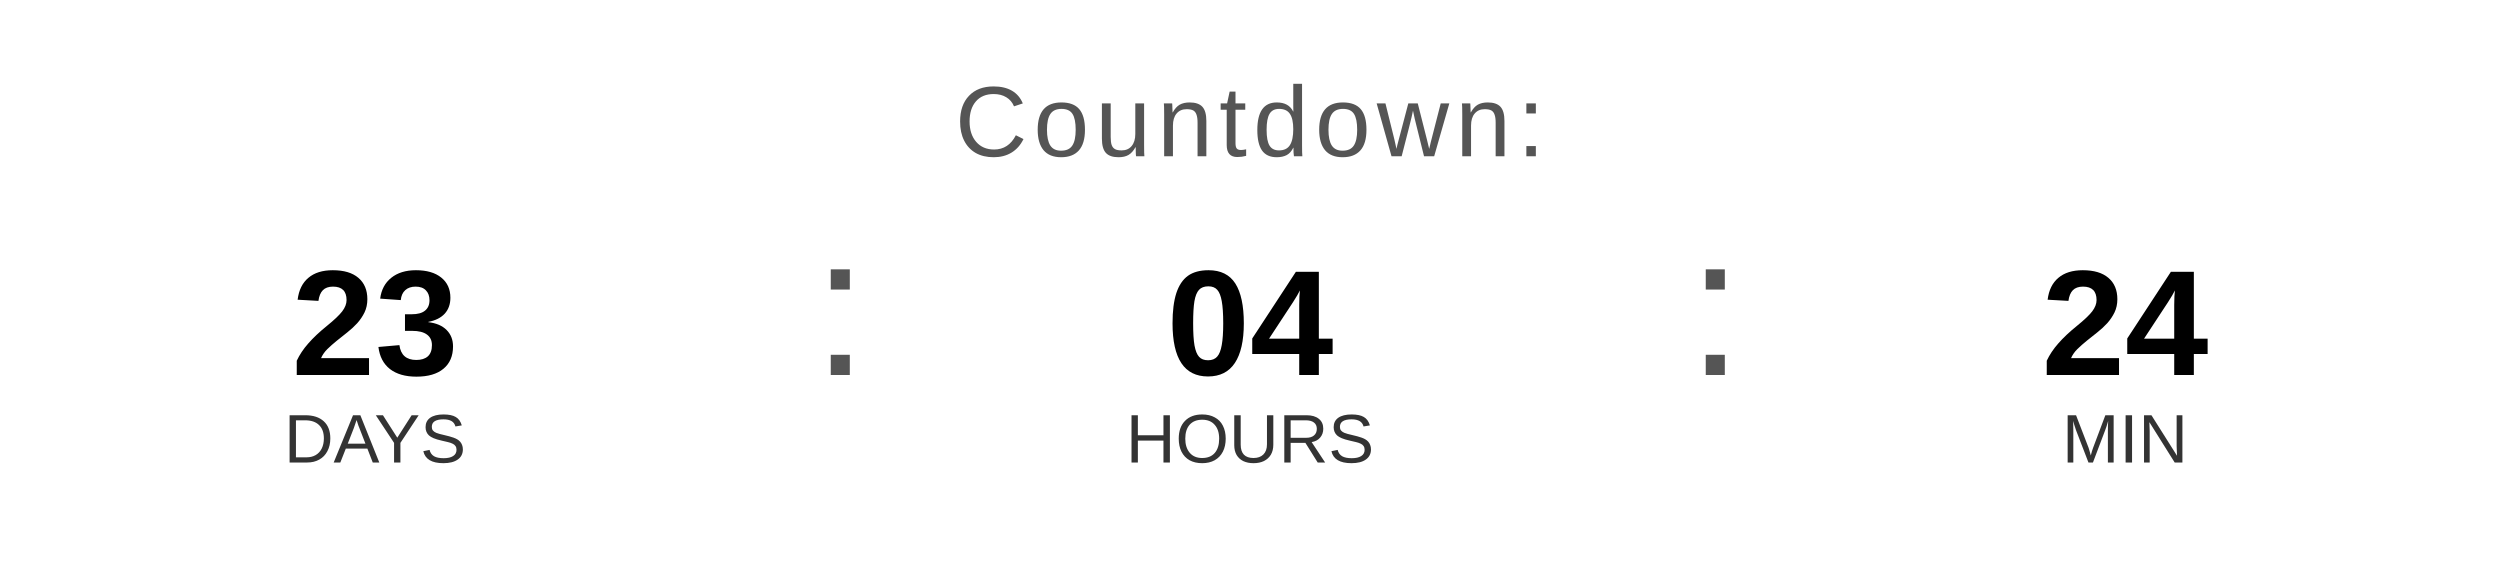
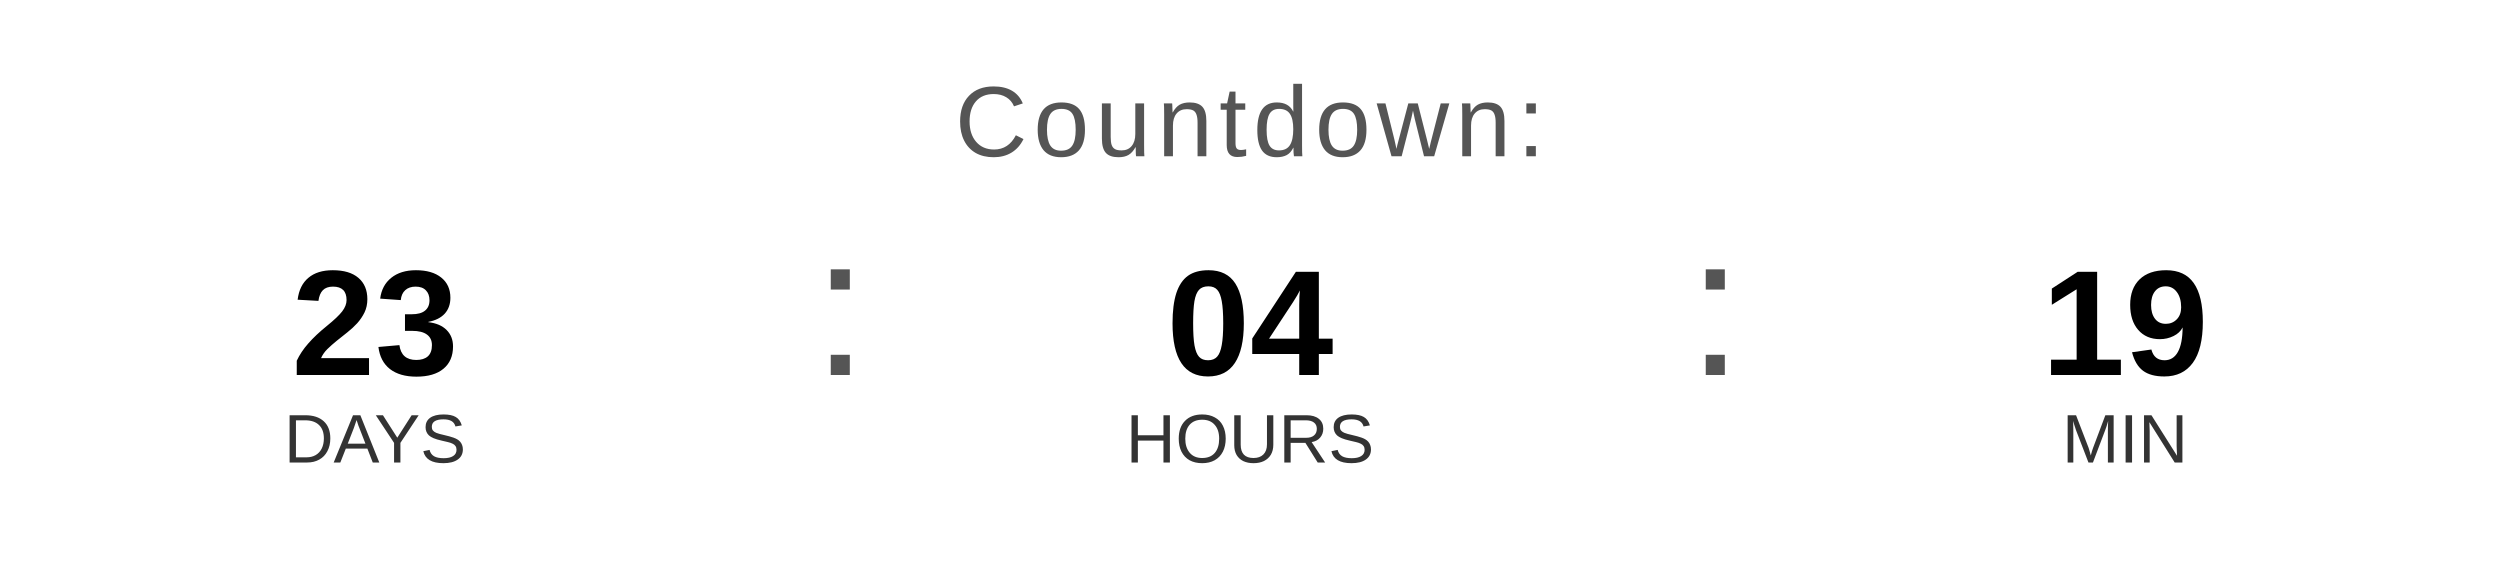
<svg xmlns="http://www.w3.org/2000/svg" width="400" height="90" viewBox="0 0 400 90">
  <text x="200" y="25" font-family="Arial, Helvetica, sans-serif" font-size="16" fill="#555555" text-anchor="middle" letter-spacing="1">
    Countdown:
  </text>
  <text x="60" y="60" font-family="Arial, Helvetica, sans-serif" font-size="24" font-weight="bold" fill="#000000" text-anchor="middle">23</text>
  <text x="60" y="74" font-family="Arial, Helvetica, sans-serif" font-size="11" fill="#333333" text-anchor="middle">DAYS</text>
  <text x="130" y="60" font-family="Arial, sans-serif" font-size="32" fill="#555555">:</text>
  <text x="200" y="60" font-family="Arial, Helvetica, sans-serif" font-size="24" font-weight="bold" fill="#000000" text-anchor="middle">04</text>
  <text x="200" y="74" font-family="Arial, Helvetica, sans-serif" font-size="11" fill="#333333" text-anchor="middle">HOURS</text>
  <text x="270" y="60" font-family="Arial, sans-serif" font-size="32" fill="#555555">:</text>
-   <text x="340" y="60" font-family="Arial, Helvetica, sans-serif" font-size="24" font-weight="bold" fill="#000000" text-anchor="middle">24</text>
+   <text x="340" y="60" font-family="Arial, Helvetica, sans-serif" font-size="24" font-weight="bold" fill="#000000" text-anchor="middle">19</text>
  <text x="340" y="74" font-family="Arial, Helvetica, sans-serif" font-size="11" fill="#333333" text-anchor="middle">MIN</text>
</svg>
